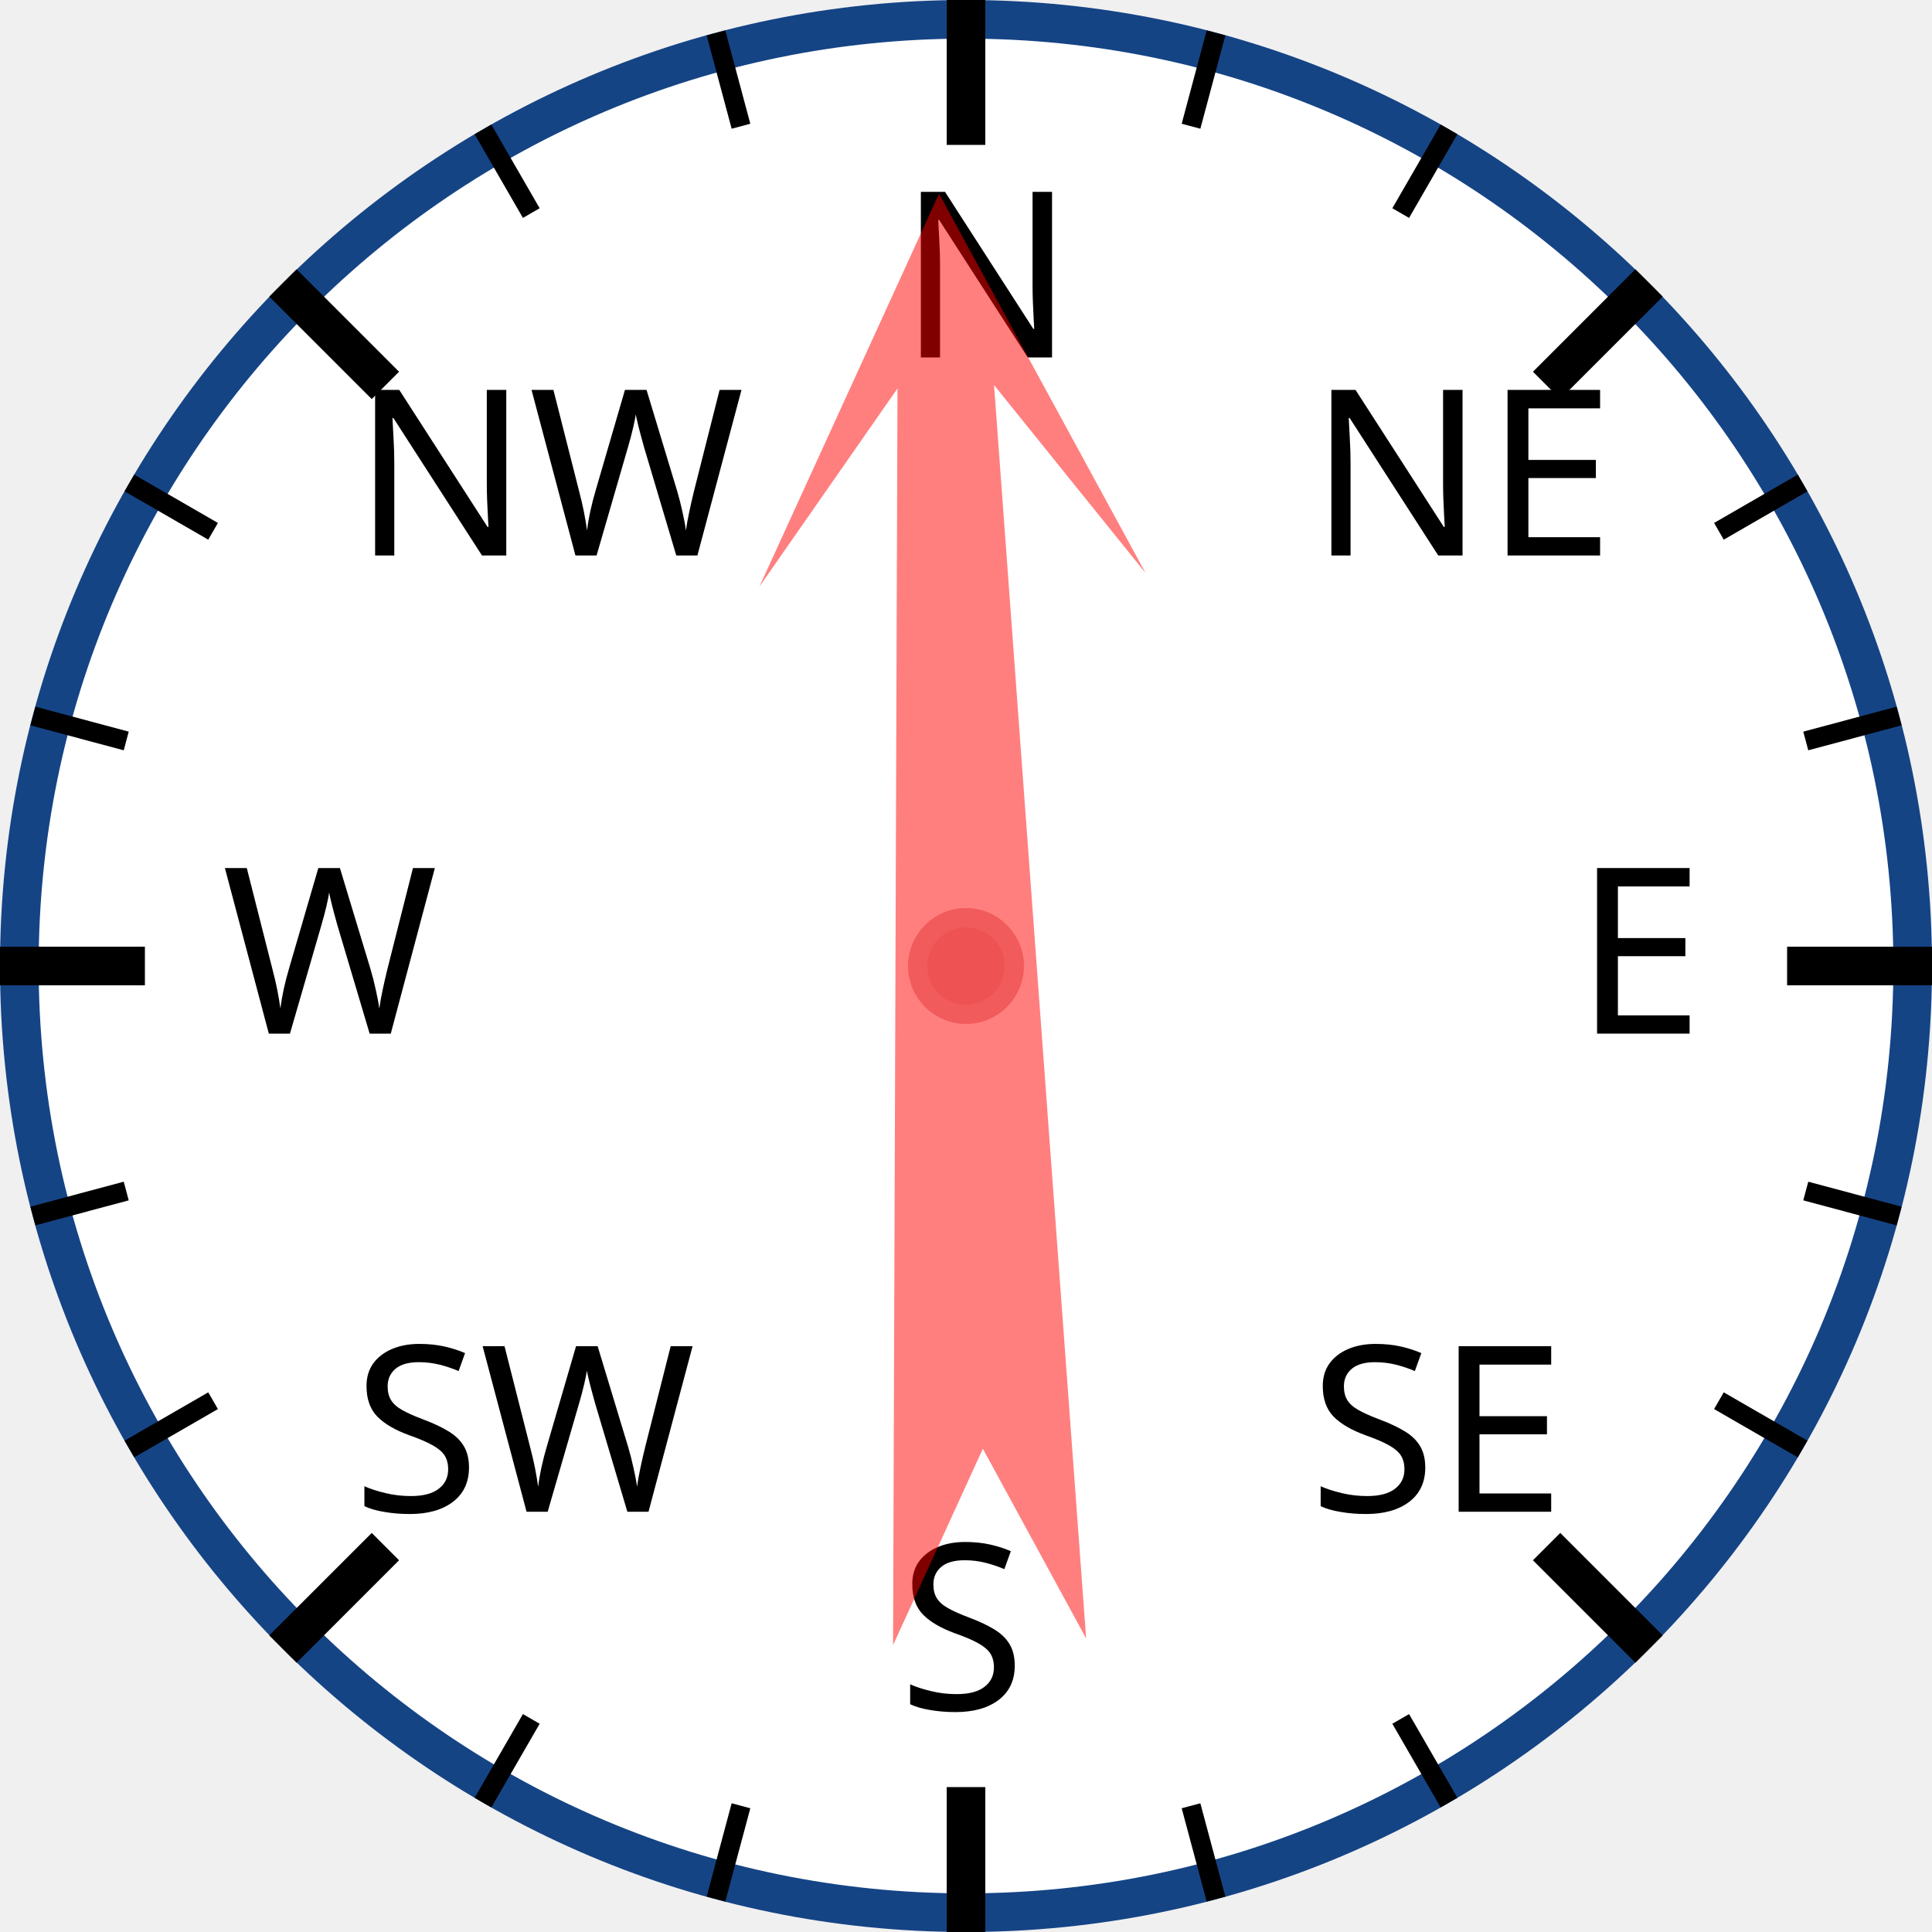
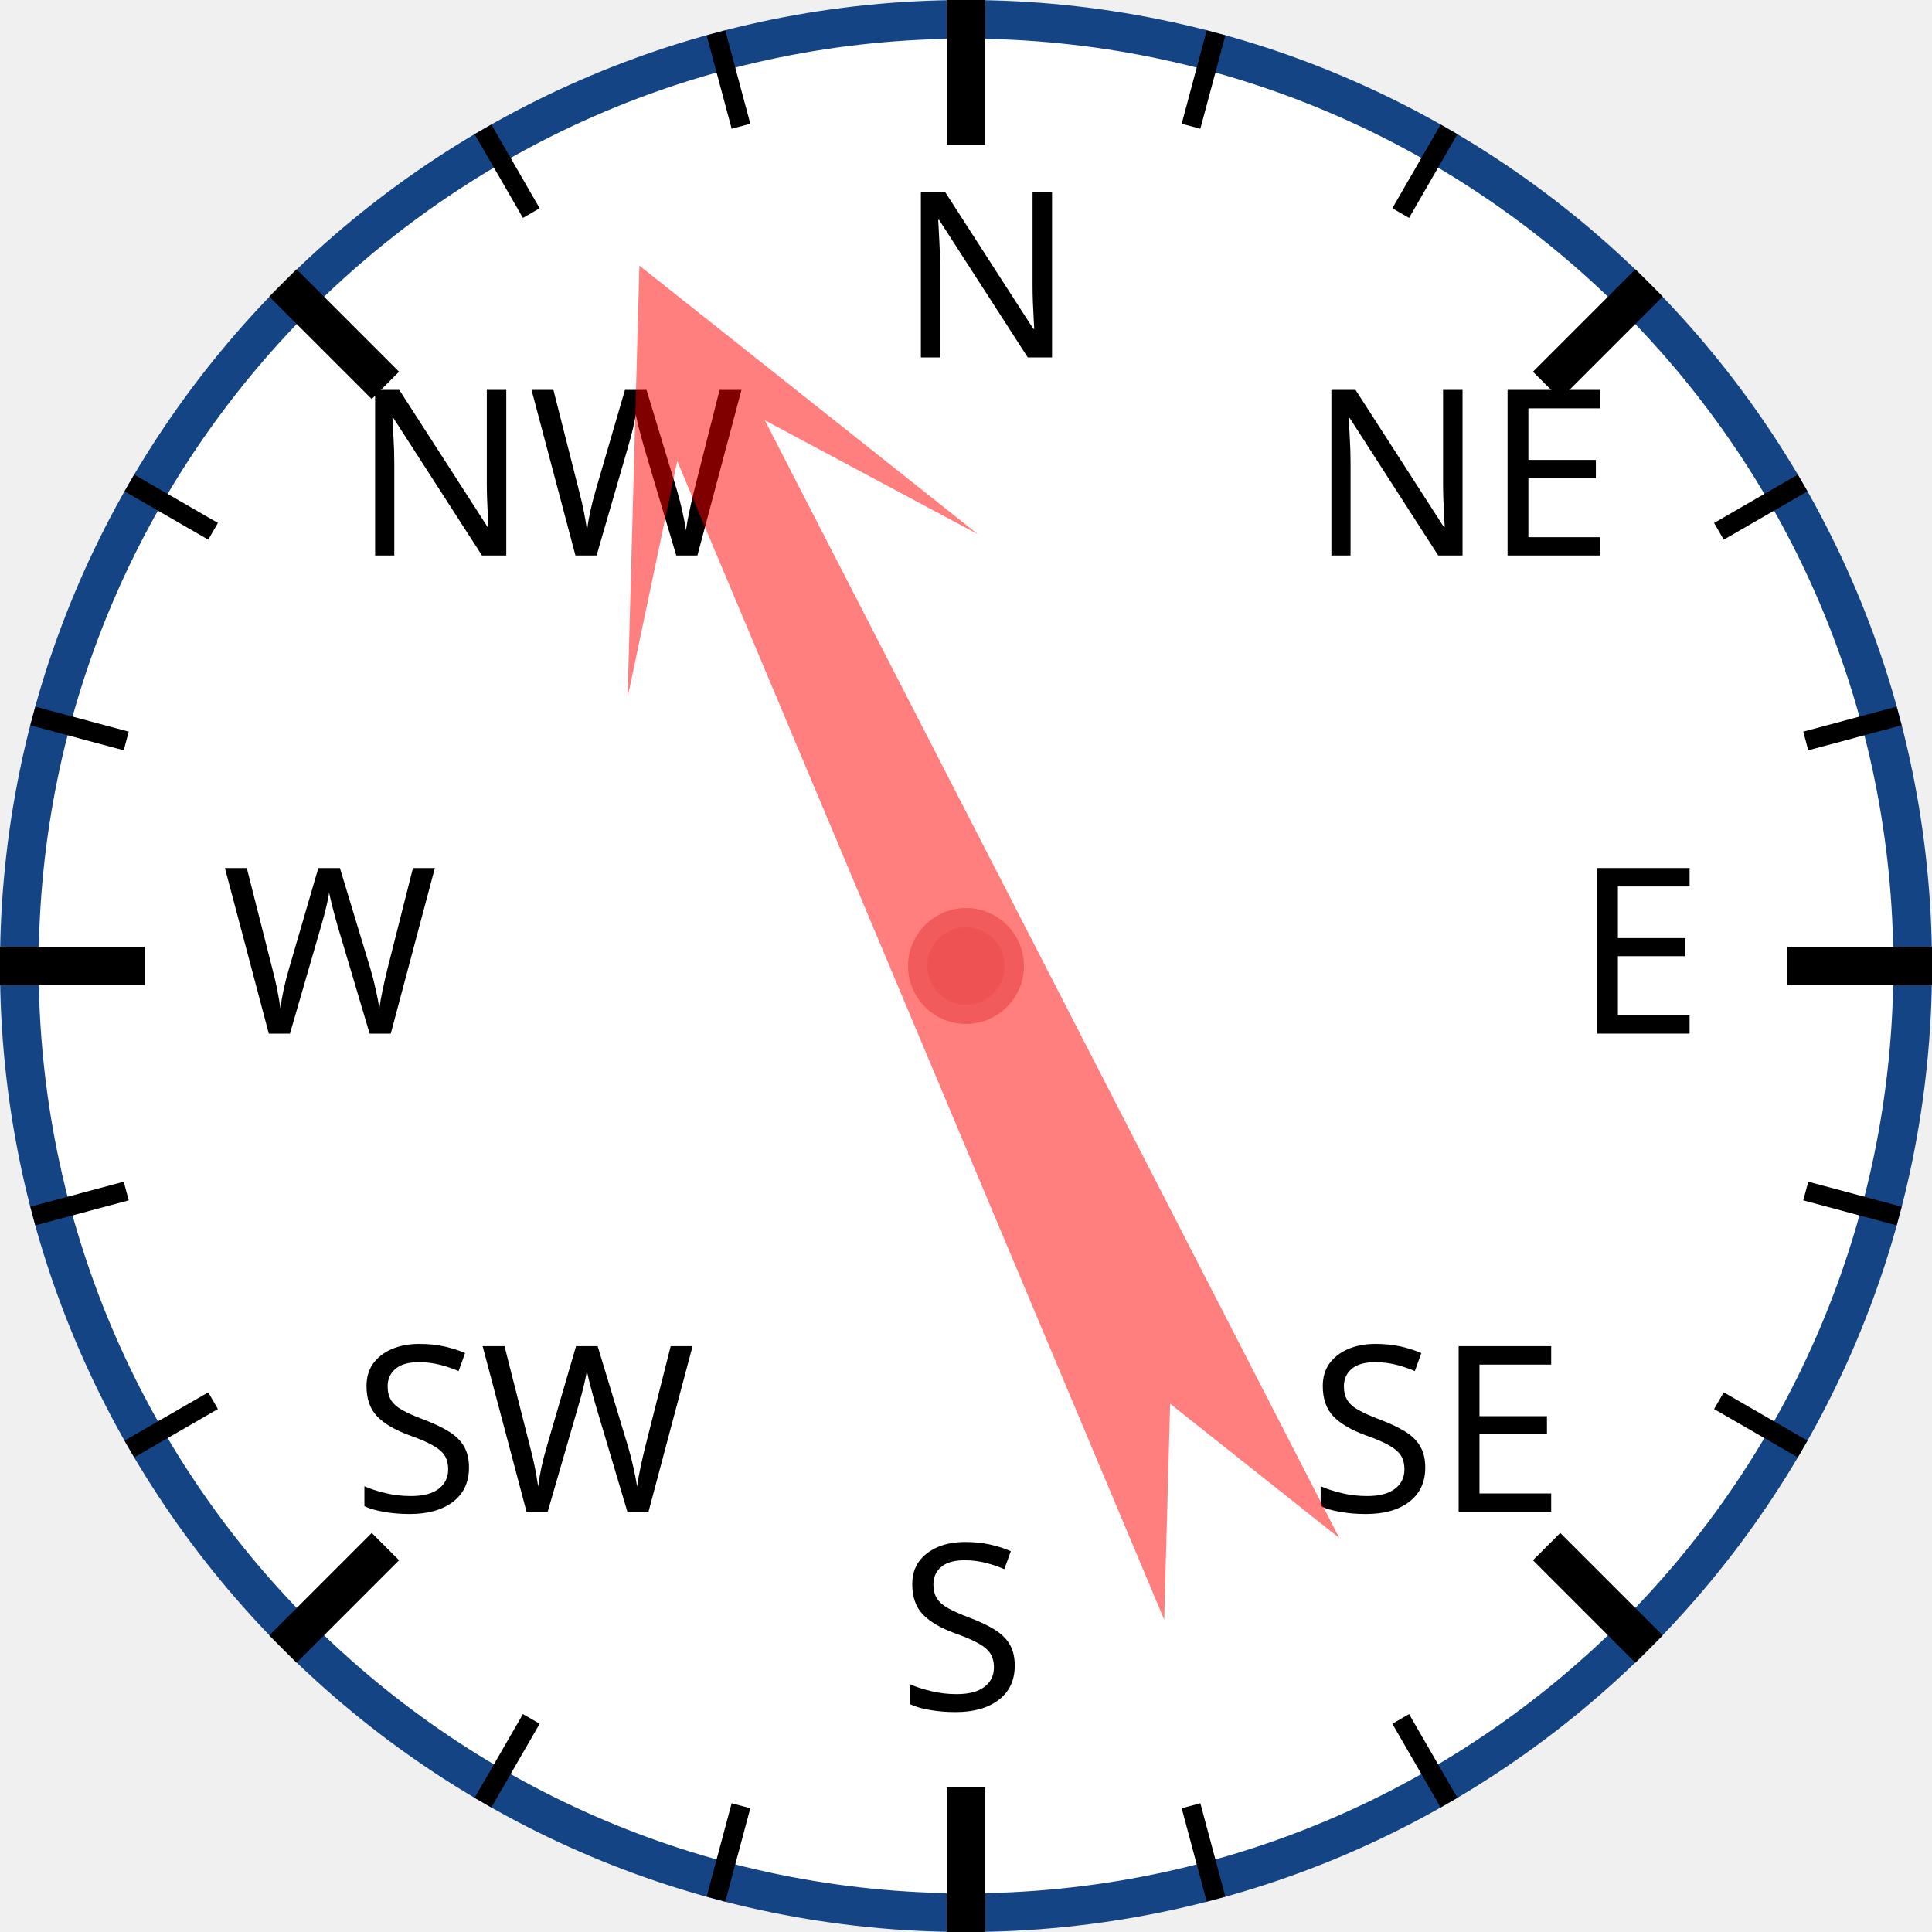
<svg xmlns="http://www.w3.org/2000/svg" width="120px" height="120px" viewBox="0 0 200 200">
  <circle cx="100" cy="100" r="98" style="fill: white; stroke: #154485; stroke-width: 4;" />
  <text x="93.0" y="37.0" style="font-family: sans-serif; font-size: 18pt;">N</text>
  <line x1="100.0" y1="0.0" x2="100.0" y2="15.0" style="stroke: black; stroke-width: 4;" />
  <line x1="74.118" y1="3.407" x2="76.706" y2="13.067" style="stroke: black; stroke-width: 2;" />
  <line x1="50" y1="13.397" x2="55" y2="22.058" style="stroke: black; stroke-width: 2;" />
  <text x="36.503" y="57.503" style="font-family: sans-serif; font-size: 18pt;">NW</text>
  <line x1="29.289" y1="29.289" x2="39.896" y2="39.896" style="stroke: black; stroke-width: 4;" />
  <line x1="13.397" y1="50" x2="22.058" y2="55" style="stroke: black; stroke-width: 2;" />
  <line x1="3.407" y1="74.118" x2="13.067" y2="76.706" style="stroke: black; stroke-width: 2;" />
  <text x="23.0" y="107.0" style="font-family: sans-serif; font-size: 18pt;">W</text>
  <line x1="0.0" y1="100.0" x2="15.0" y2="100.0" style="stroke: black; stroke-width: 4;" />
  <line x1="3.407" y1="125.882" x2="13.067" y2="123.294" style="stroke: black; stroke-width: 2;" />
  <line x1="13.397" y1="150" x2="22.058" y2="145" style="stroke: black; stroke-width: 2;" />
  <text x="36.503" y="156.497" style="font-family: sans-serif; font-size: 18pt;">SW</text>
  <line x1="29.289" y1="170.711" x2="39.896" y2="160.104" style="stroke: black; stroke-width: 4;" />
  <line x1="50" y1="186.603" x2="55" y2="177.942" style="stroke: black; stroke-width: 2;" />
  <line x1="74.118" y1="196.593" x2="76.706" y2="186.933" style="stroke: black; stroke-width: 2;" />
  <text x="93" y="177.0" style="font-family: sans-serif; font-size: 18pt;">S</text>
  <line x1="100" y1="200.0" x2="100" y2="185.0" style="stroke: black; stroke-width: 4;" />
  <line x1="125.882" y1="196.593" x2="123.294" y2="186.933" style="stroke: black; stroke-width: 2;" />
  <line x1="150.0" y1="186.603" x2="145.0" y2="177.942" style="stroke: black; stroke-width: 2;" />
  <text x="135.497" y="156.497" style="font-family: sans-serif; font-size: 18pt;">SE</text>
  <line x1="170.711" y1="170.711" x2="160.104" y2="160.104" style="stroke: black; stroke-width: 4;" />
  <line x1="186.603" y1="150" x2="177.942" y2="145" style="stroke: black; stroke-width: 2;" />
  <line x1="196.593" y1="125.882" x2="186.933" y2="123.294" style="stroke: black; stroke-width: 2;" />
  <text x="163.0" y="107" style="font-family: sans-serif; font-size: 18pt;">E</text>
  <line x1="200.0" y1="100" x2="185.0" y2="100" style="stroke: black; stroke-width: 4;" />
  <line x1="196.593" y1="74.118" x2="186.933" y2="76.706" style="stroke: black; stroke-width: 2;" />
  <line x1="186.603" y1="50" x2="177.942" y2="55" style="stroke: black; stroke-width: 2;" />
  <text x="135.497" y="57.503" style="font-family: sans-serif; font-size: 18pt;">NE</text>
  <line x1="170.711" y1="29.289" x2="160.104" y2="39.896" style="stroke: black; stroke-width: 4;" />
  <line x1="150" y1="13.397" x2="145" y2="22.058" style="stroke: black; stroke-width: 2;" />
  <line x1="125.882" y1="3.407" x2="123.294" y2="13.067" style="stroke: black; stroke-width: 2;" />
-   <polygon points="100 20 120 60 105 40 110 170 100 150 90 170 95 40 80 60" style="fill: red; fill-opacity: 0.5;" transform="rotate(358,100,100)" />
+   <polygon points="100 20 120 60 105 40 110 170 100 150 90 170 95 40 80 60" style="fill: red; fill-opacity: 0.5;" transform="rotate(335,100,100)" />
  <circle cx="100" cy="100" r="5" style="fill: #EE5252; stroke: #F25B5B; stroke-width: 2;" />
</svg>
